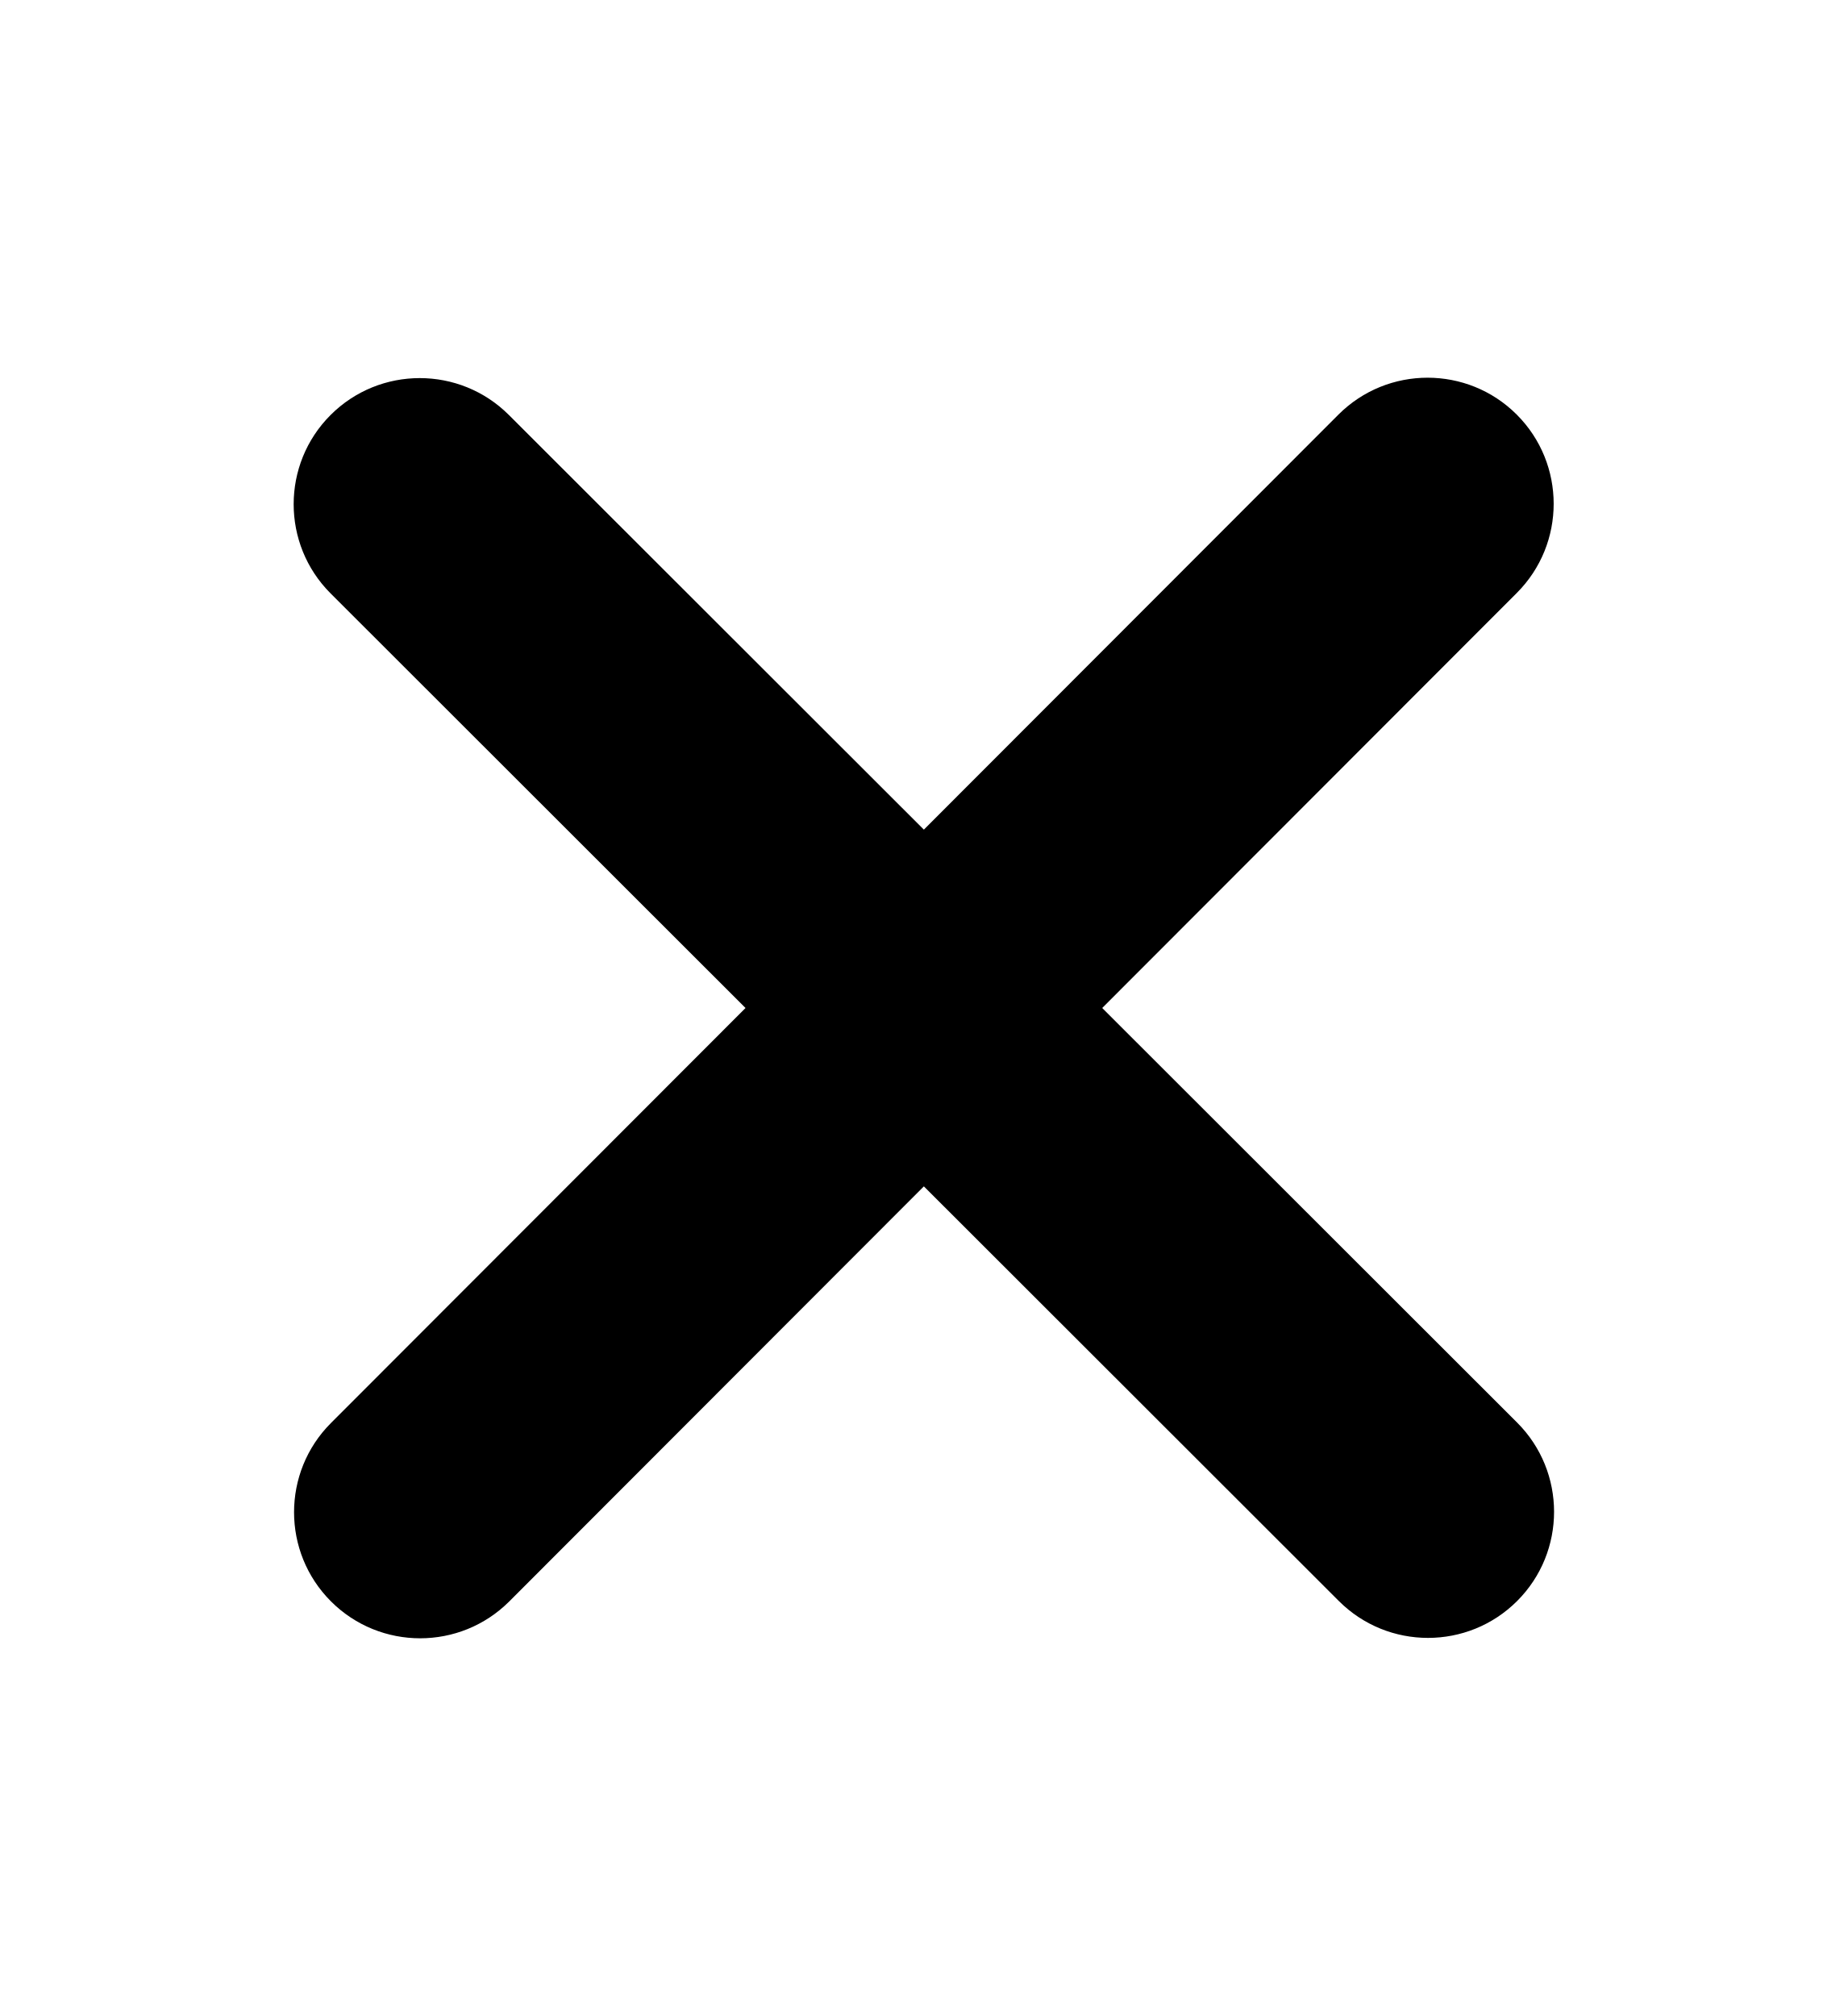
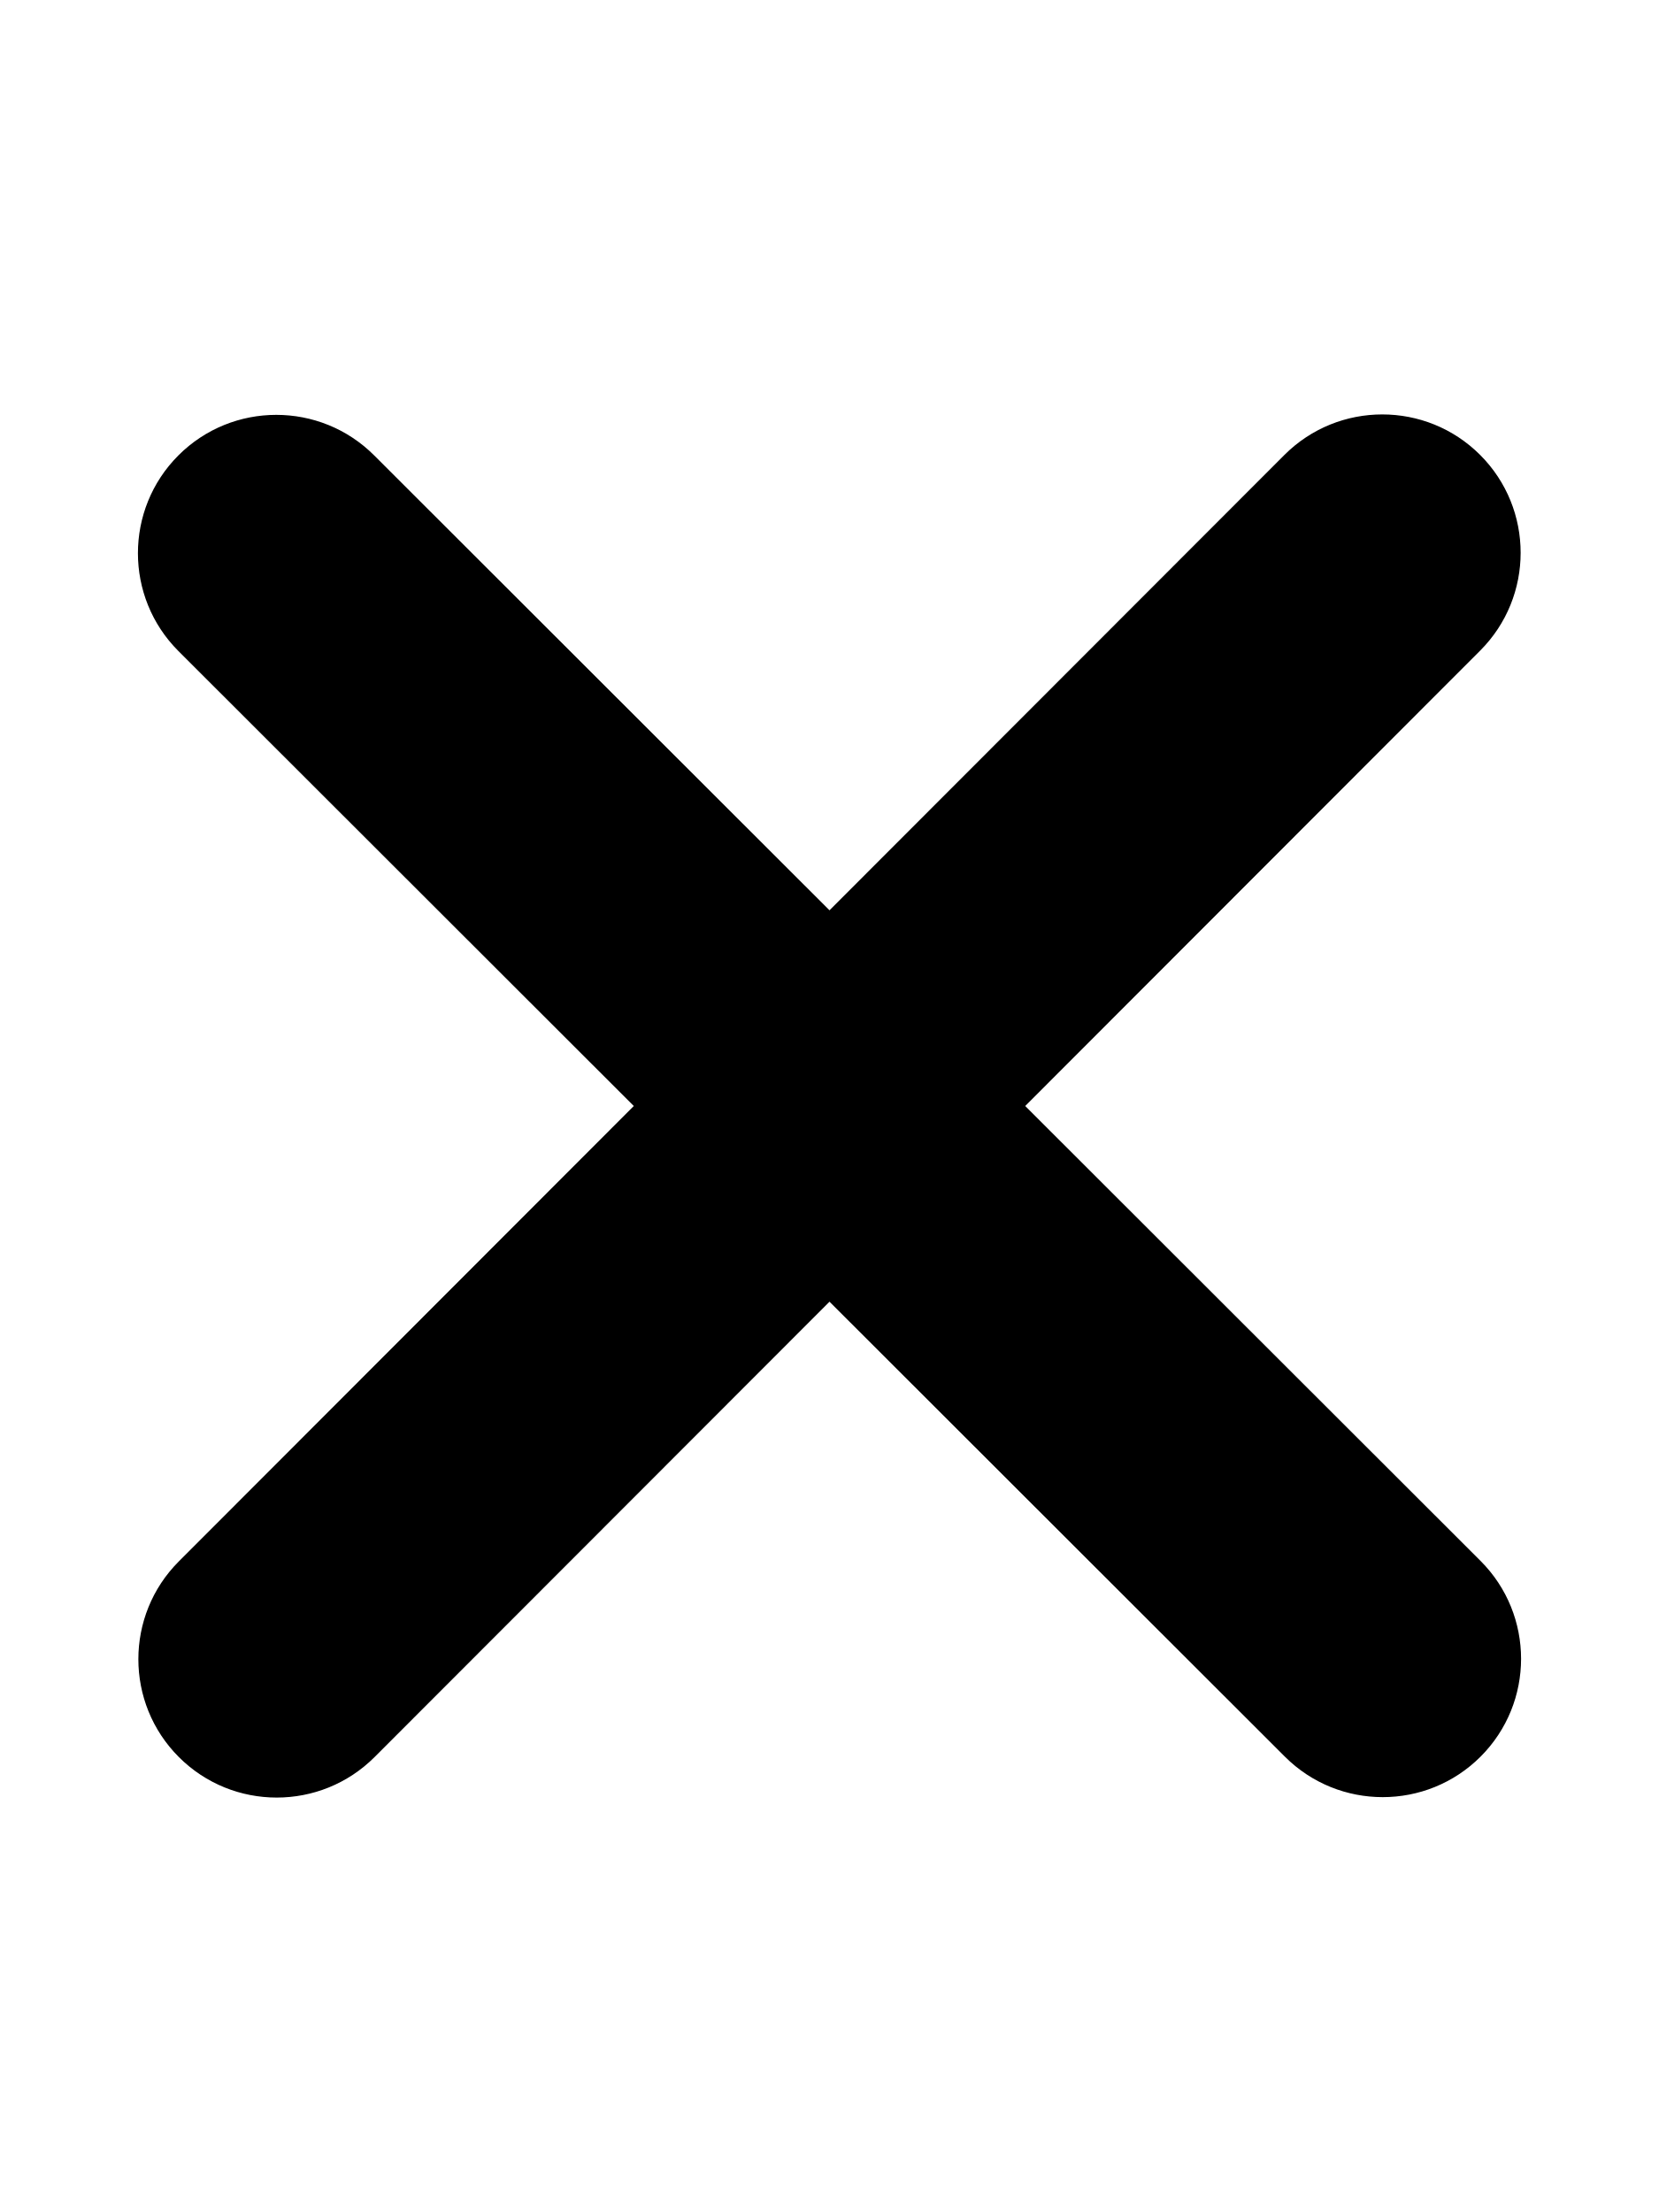
- <svg xmlns="http://www.w3.org/2000/svg" height="24" width="22" viewBox="0 0 384 512">
+ <svg xmlns="http://www.w3.org/2000/svg" height="16" width="12" viewBox="0 0 384 512">
  <path d="M342.6 150.6c12.5-12.5 12.5-32.8 0-45.3s-32.8-12.5-45.3 0L192 210.7 86.6 105.4c-12.5-12.5-32.8-12.5-45.3 0s-12.5 32.8 0 45.3L146.7 256 41.4 361.4c-12.5 12.5-12.5 32.8 0 45.3s32.8 12.5 45.3 0L192 301.3 297.4 406.6c12.5 12.5 32.8 12.5 45.3 0s12.5-32.8 0-45.3L237.3 256 342.6 150.6z" />
</svg>
